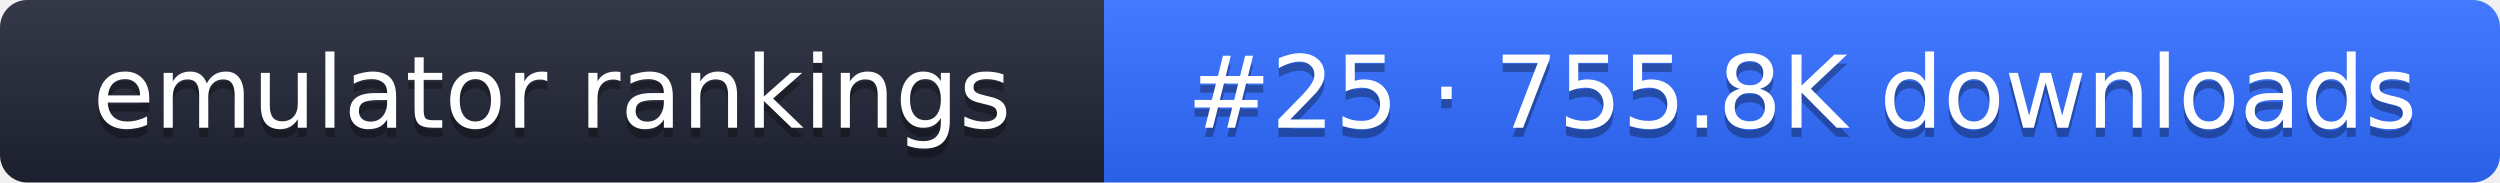
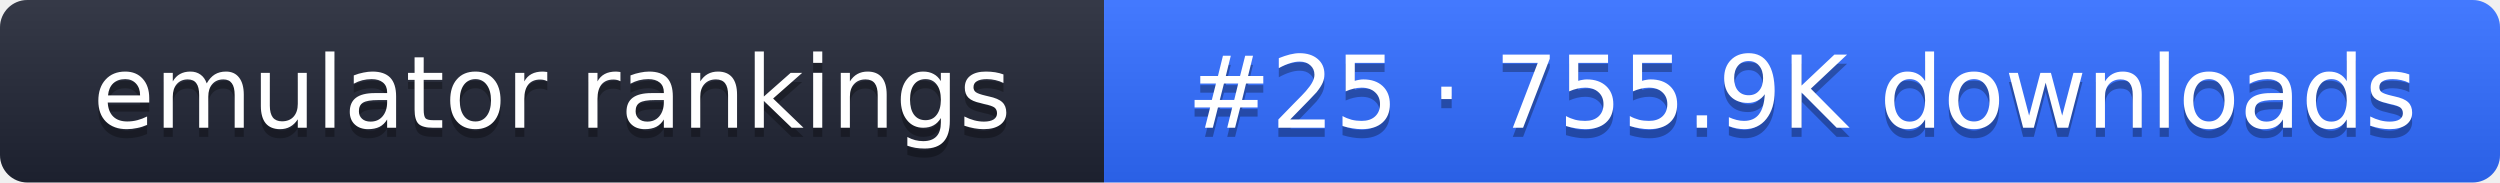
- <svg xmlns="http://www.w3.org/2000/svg" width="274" height="20" role="img" aria-label="emulator rankings: #25 · 755.8K downloads">
+ <svg xmlns="http://www.w3.org/2000/svg" width="274" height="20" role="img" aria-label="emulator rankings: #25 · 755.9K downloads">
  <linearGradient id="g" x2="0" y2="100%">
    <stop offset="0" stop-color="#fff" stop-opacity=".1" />
    <stop offset="1" stop-opacity=".1" />
  </linearGradient>
  <clipPath id="r">
    <rect width="274" height="20" rx="3" fill="#fff" />
  </clipPath>
  <g clip-path="url(#r)">
    <rect width="121" height="20" fill="#1f2433" />
    <rect x="121" width="153" height="20" fill="#2f6bff" />
    <rect width="274" height="20" fill="url(#g)" />
  </g>
  <g fill="#fff" text-anchor="middle" font-family="Verdana,DejaVu Sans,sans-serif" font-size="11">
    <text x="60.5" y="15" fill="#010101" fill-opacity=".3">emulator rankings</text>
    <text x="60.5" y="14">emulator rankings</text>
-     <text x="197.5" y="15" fill="#010101" fill-opacity=".3">#25 · 755.8K downloads</text>
-     <text x="197.5" y="14">#25 · 755.8K downloads</text>
+     <text x="197.5" y="15" fill="#010101" fill-opacity=".3">#25 · 755.9K downloads</text>
+     <text x="197.5" y="14">#25 · 755.9K downloads</text>
  </g>
</svg>
